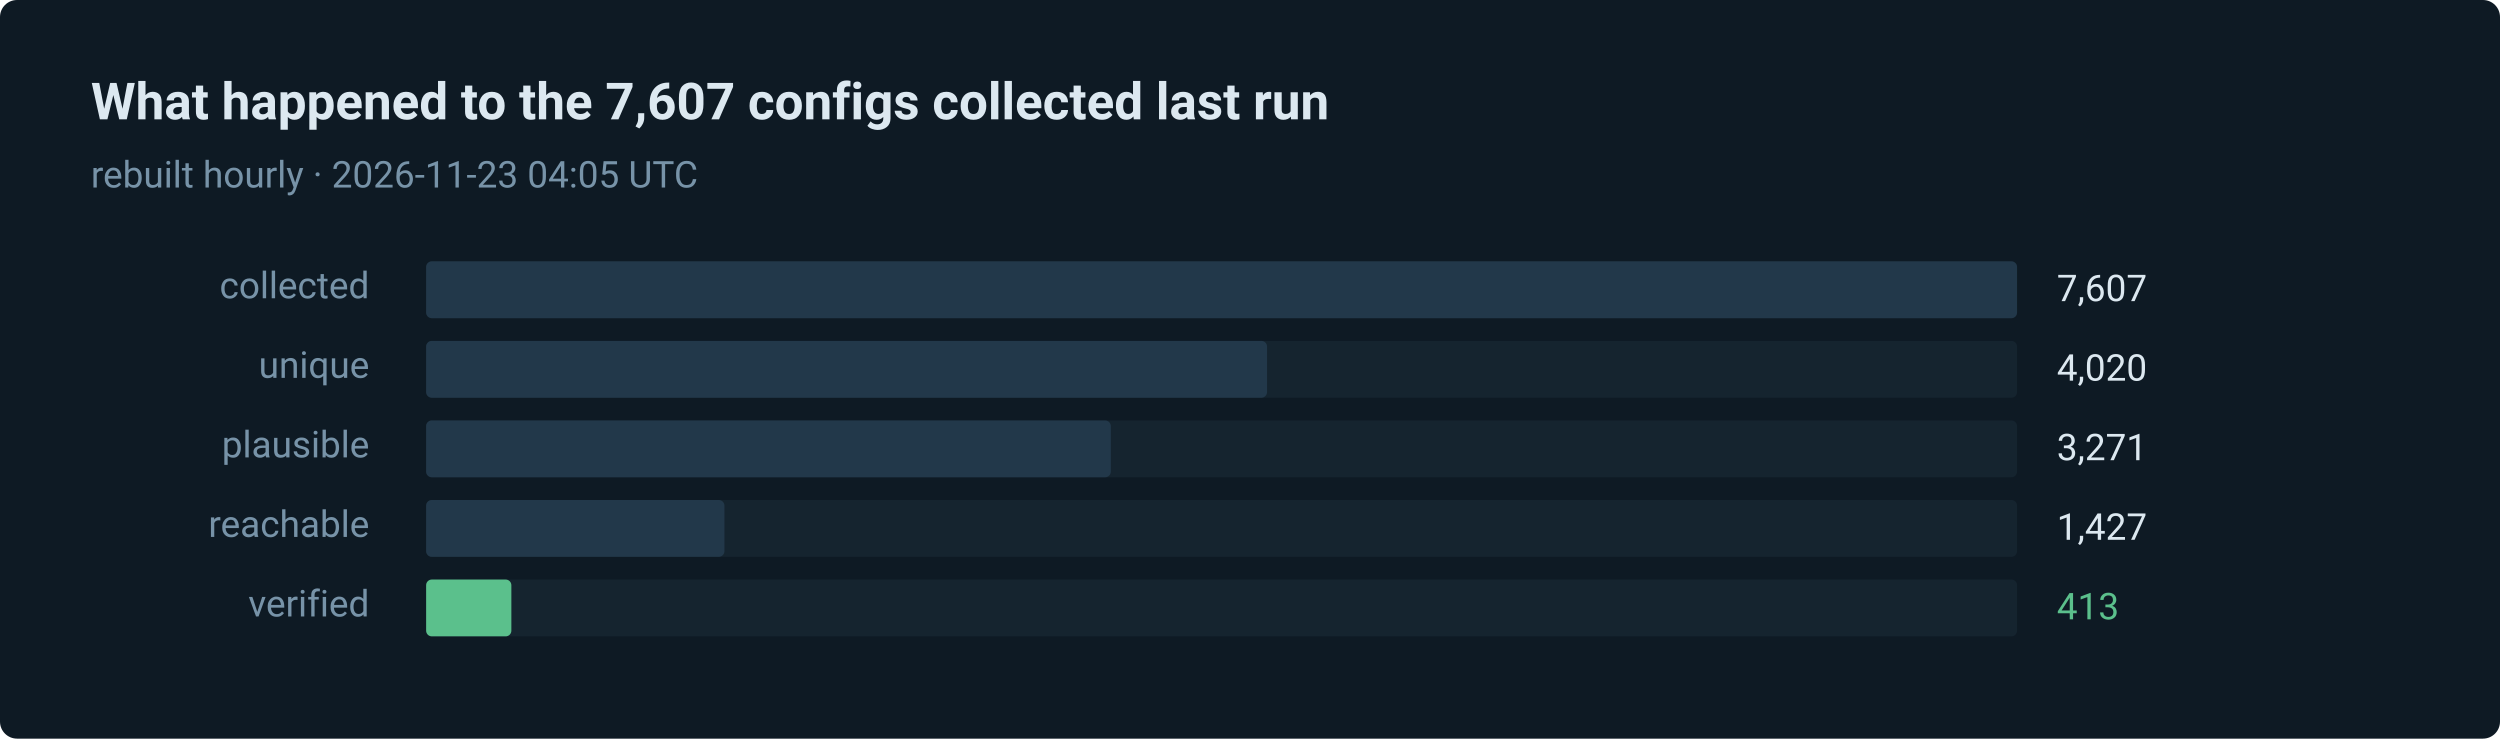
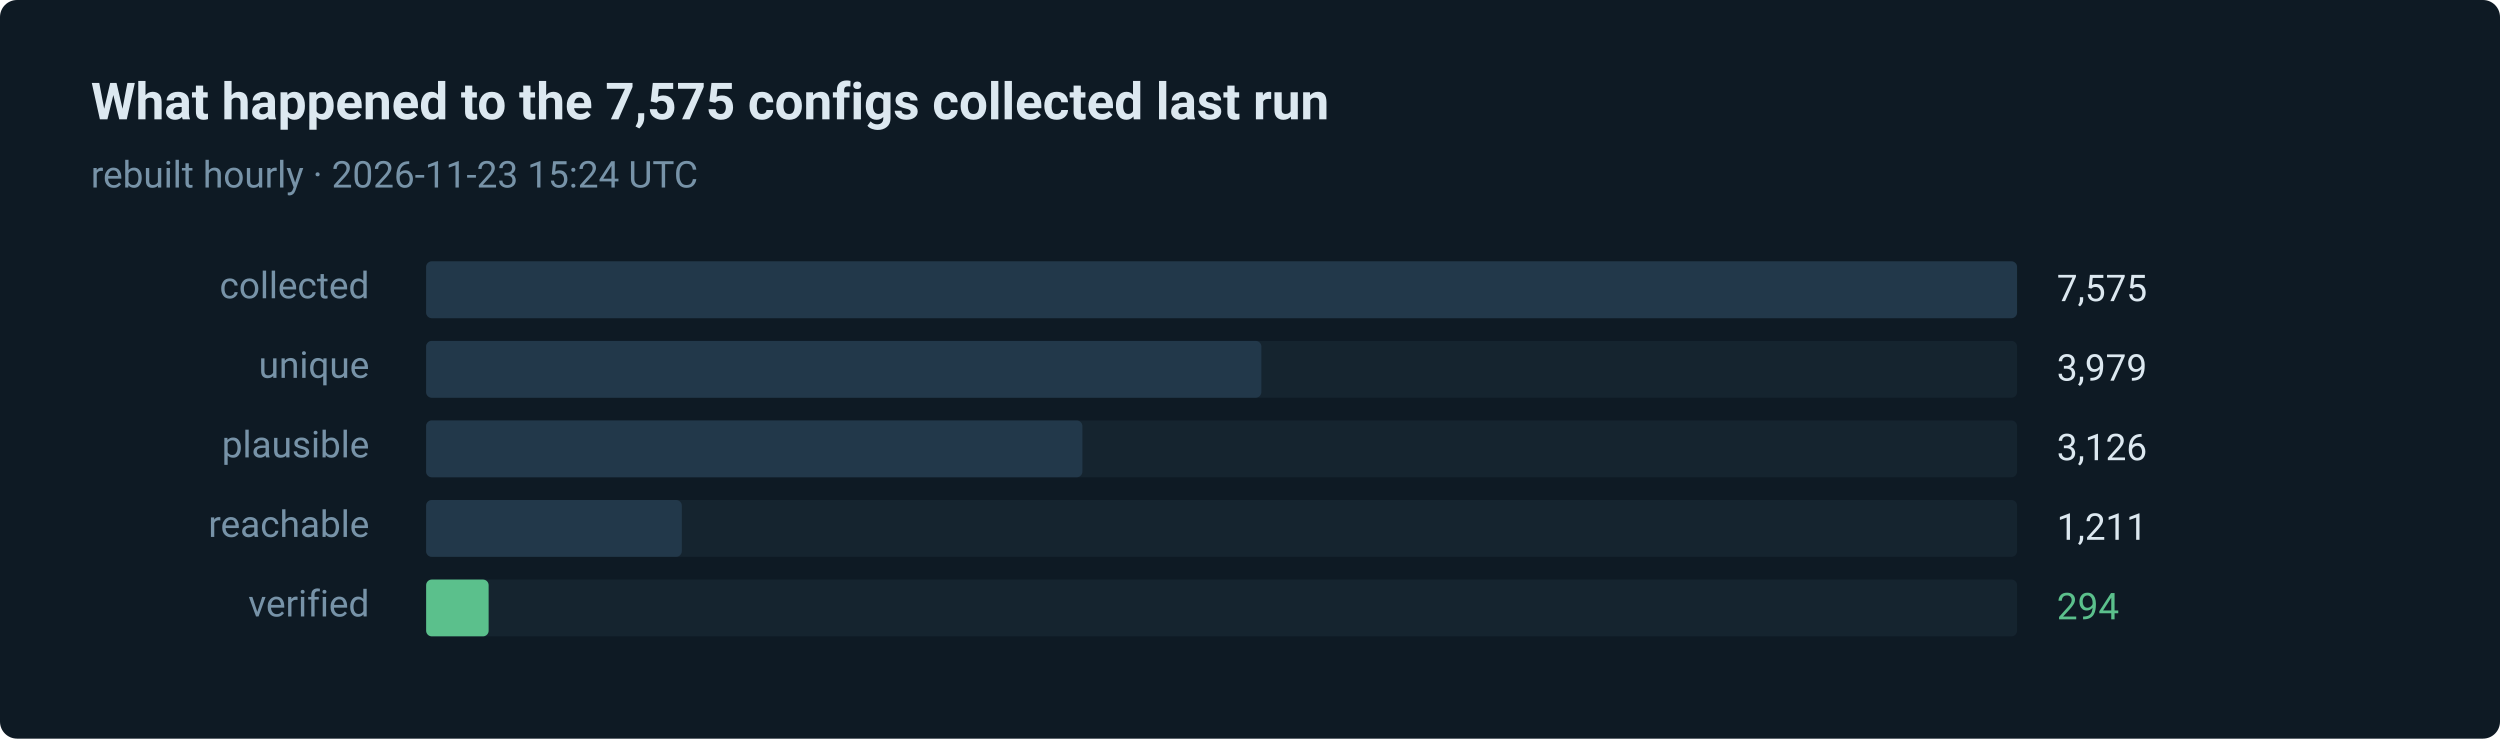
- <svg xmlns="http://www.w3.org/2000/svg" width="880" height="260" viewBox="0 0 880 260" role="img" aria-label="413 of 7607 routes verified in the last run">
+ <svg xmlns="http://www.w3.org/2000/svg" width="880" height="260" viewBox="0 0 880 260" role="img" aria-label="294 of 7575 routes verified in the last run">
  <style>text { font-family: ui-sans-serif, system-ui, -apple-system, 'Segoe UI', Roboto, 'Helvetica Neue', Arial, sans-serif; }</style>
  <rect width="880" height="260" rx="6" fill="#0e1a24" />
-   <text x="32" y="42" fill="#dce8f0" font-size="18" font-weight="600">What happened to the 7,607 configs collected last run</text>
-   <text x="32" y="66" fill="#7793a8" font-size="13">rebuilt hourly · 2026-11-23 04:05 UTC</text>
+   <text x="32" y="42" fill="#dce8f0" font-size="18" font-weight="600">What happened to the 7,575 configs collected last run</text>
+   <text x="32" y="66" fill="#7793a8" font-size="13">rebuilt hourly · 2026-11-23 15:24 UTC</text>
  <text x="130" y="105" fill="#7793a8" font-size="13" text-anchor="end">collected</text>
  <rect x="150" y="92" width="560" height="20" rx="2" fill="#15242f" />
  <rect x="150" y="92" width="560" height="20" rx="2" fill="#22384a" />
-   <text x="724" y="106" fill="#dce8f0" font-size="13">7,607</text>
+   <text x="724" y="106" fill="#dce8f0" font-size="13">7,575</text>
  <text x="130" y="133" fill="#7793a8" font-size="13" text-anchor="end">unique</text>
  <rect x="150" y="120" width="560" height="20" rx="2" fill="#15242f" />
-   <rect x="150" y="120" width="296" height="20" rx="2" fill="#22384a" />
-   <text x="724" y="134" fill="#dce8f0" font-size="13">4,020</text>
+   <rect x="150" y="120" width="294" height="20" rx="2" fill="#22384a" />
+   <text x="724" y="134" fill="#dce8f0" font-size="13">3,979</text>
  <text x="130" y="161" fill="#7793a8" font-size="13" text-anchor="end">plausible</text>
  <rect x="150" y="148" width="560" height="20" rx="2" fill="#15242f" />
-   <rect x="150" y="148" width="241" height="20" rx="2" fill="#22384a" />
-   <text x="724" y="162" fill="#dce8f0" font-size="13">3,271</text>
+   <rect x="150" y="148" width="231" height="20" rx="2" fill="#22384a" />
+   <text x="724" y="162" fill="#dce8f0" font-size="13">3,126</text>
  <text x="130" y="189" fill="#7793a8" font-size="13" text-anchor="end">reachable</text>
  <rect x="150" y="176" width="560" height="20" rx="2" fill="#15242f" />
-   <rect x="150" y="176" width="105" height="20" rx="2" fill="#22384a" />
-   <text x="724" y="190" fill="#dce8f0" font-size="13">1,427</text>
+   <rect x="150" y="176" width="90" height="20" rx="2" fill="#22384a" />
+   <text x="724" y="190" fill="#dce8f0" font-size="13">1,211</text>
  <text x="130" y="217" fill="#7793a8" font-size="13" text-anchor="end">verified</text>
  <rect x="150" y="204" width="560" height="20" rx="2" fill="#15242f" />
-   <rect x="150" y="204" width="30" height="20" rx="2" fill="#5bc08c" />
-   <text x="724" y="218" fill="#5bc08c" font-size="13">413</text>
+   <rect x="150" y="204" width="22" height="20" rx="2" fill="#5bc08c" />
+   <text x="724" y="218" fill="#5bc08c" font-size="13">294</text>
</svg>
